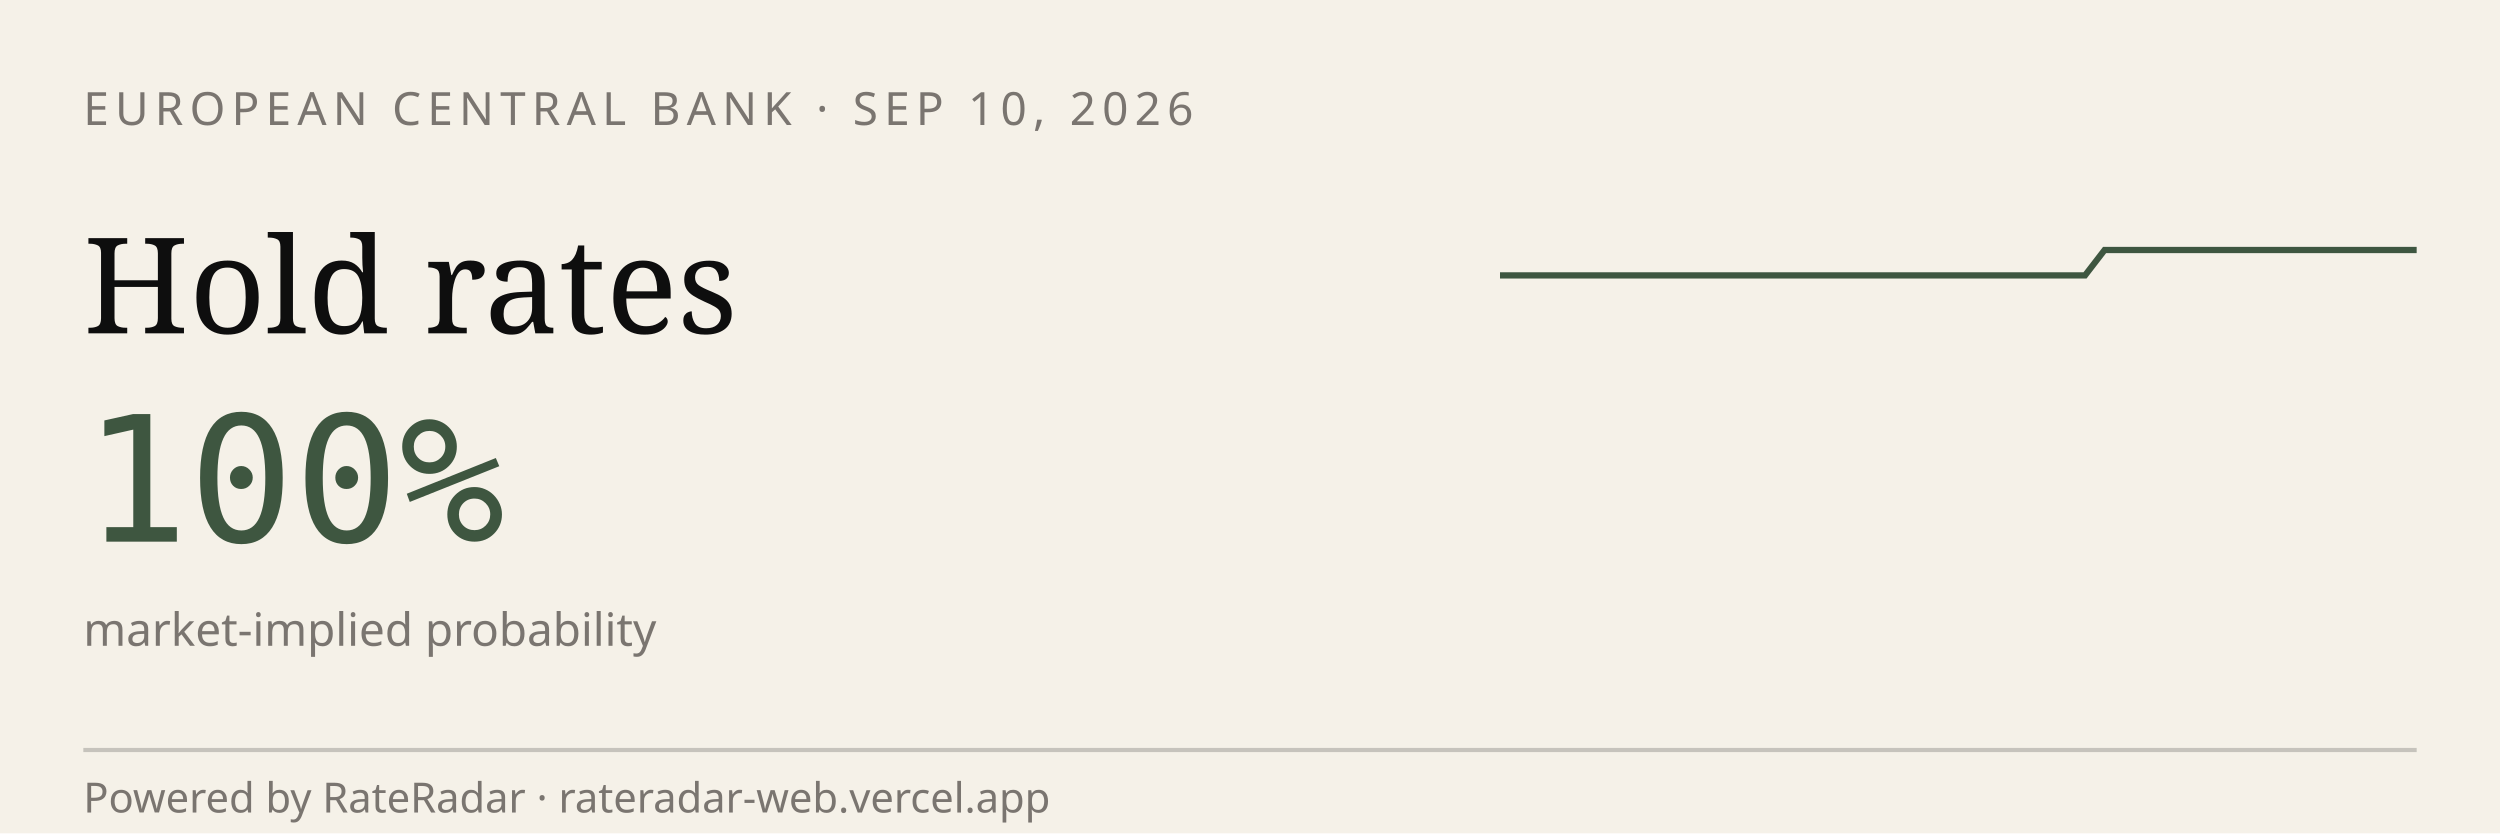
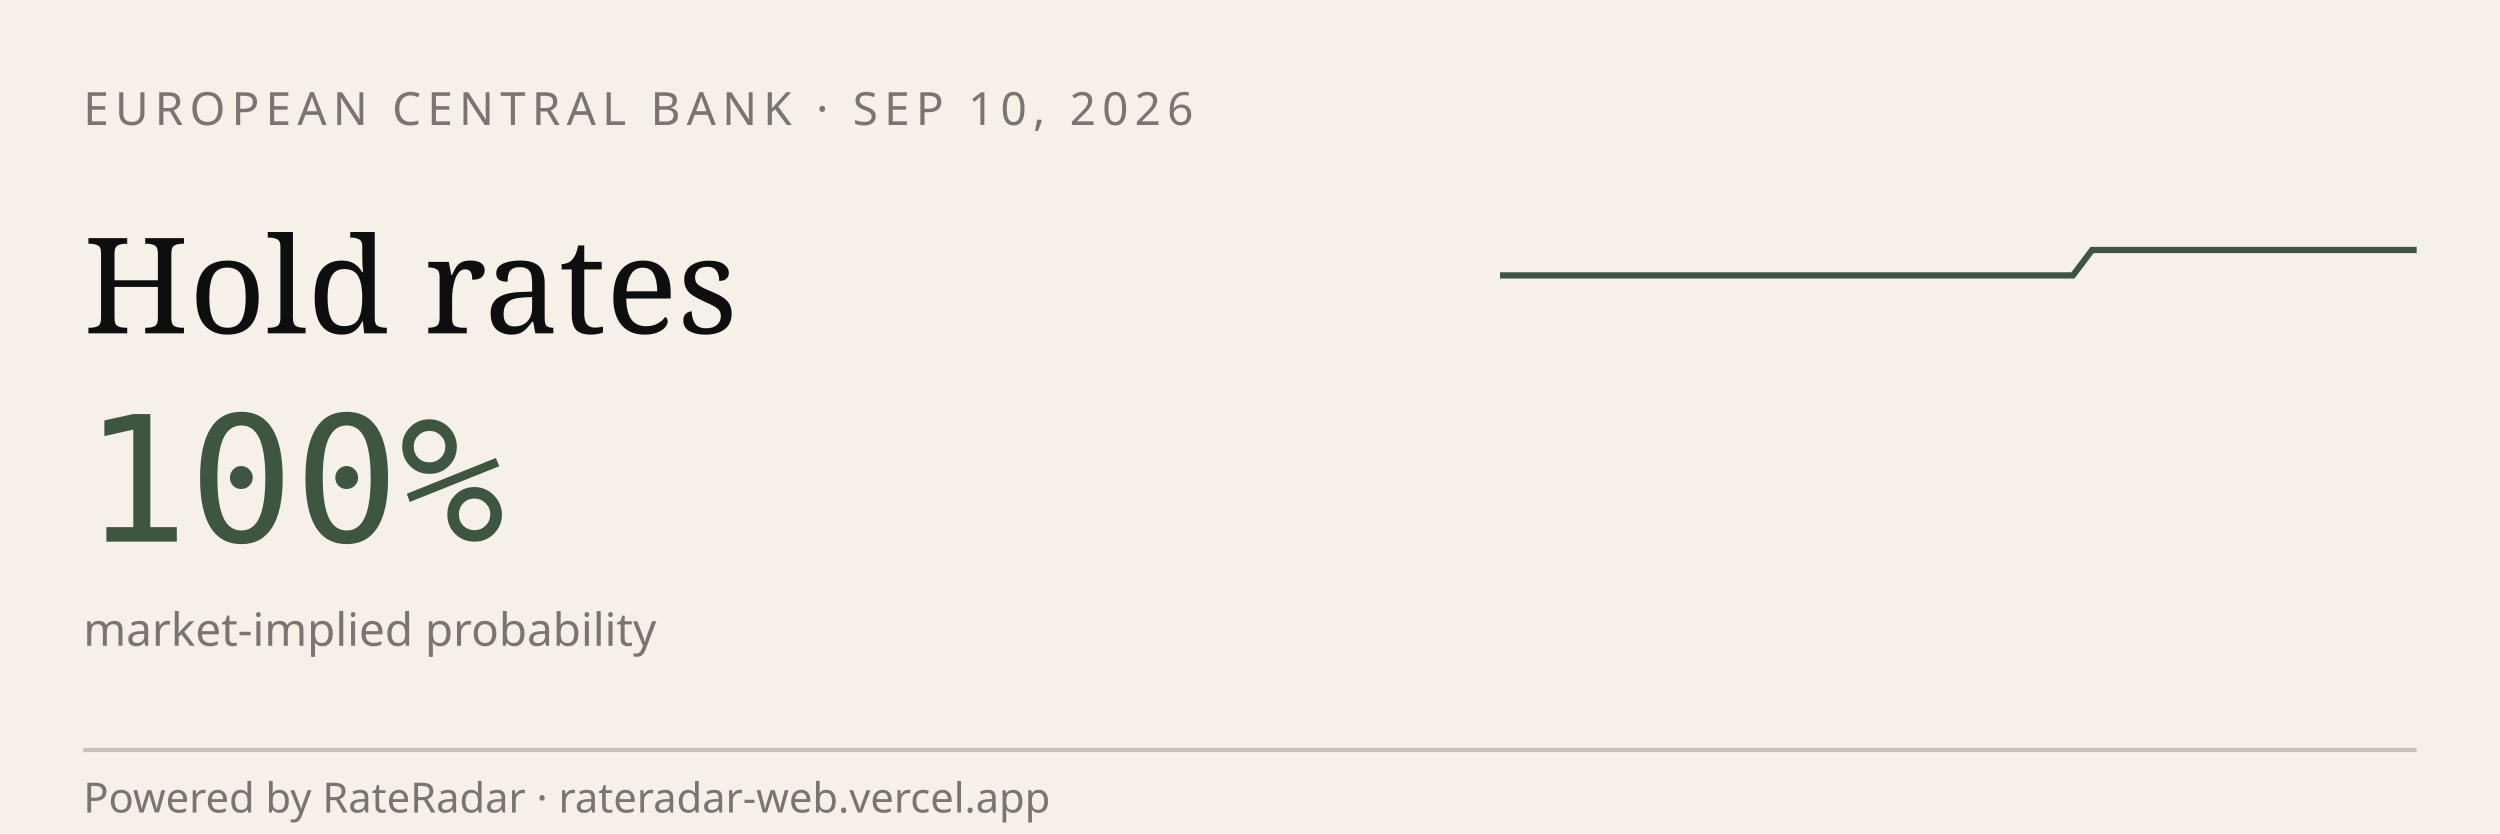
<svg xmlns="http://www.w3.org/2000/svg" viewBox="0 0 600 200" width="600" height="200" role="img" aria-label="RateRadar live odds for ECB 2026-09-10">
  <rect width="600" height="200" fill="#F5F1E8" />
  <text x="20" y="30" font-family="sans-serif" font-size="11" letter-spacing="1.5" fill="#7A7570">EUROPEAN CENTRAL BANK · SEP 10, 2026</text>
  <text x="20" y="80" font-family="Georgia, serif" font-size="32" fill="#0E0E0E">Hold rates</text>
  <text x="20" y="130" font-family="monospace" font-size="42" fill="#3E5640">100%</text>
  <text x="20" y="155" font-family="sans-serif" font-size="11" fill="#7A7570">market-implied probability</text>
-   <path d="M 360.0,66.1 L 364.7,66.1 L 369.4,66.1 L 374.0,66.1 L 378.7,66.1 L 383.4,66.1 L 388.1,66.1 L 392.8,66.1 L 397.4,66.1 L 402.1,66.1 L 406.8,66.1 L 411.5,66.1 L 416.2,66.1 L 420.9,66.1 L 425.5,66.1 L 430.2,66.1 L 434.9,66.1 L 439.6,66.1 L 444.3,66.1 L 448.9,66.1 L 453.6,66.1 L 458.3,66.1 L 463.0,66.1 L 467.7,66.1 L 472.3,66.1 L 477.0,66.1 L 481.7,66.1 L 486.4,66.1 L 491.1,66.1 L 495.7,66.1 L 500.4,66.1 L 505.1,60.0 L 509.8,60.0 L 514.5,60.0 L 519.1,60.0 L 523.8,60.0 L 528.5,60.0 L 533.2,60.0 L 537.9,60.0 L 542.6,60.0 L 547.2,60.0 L 551.9,60.0 L 556.6,60.0 L 561.3,60.0 L 566.0,60.0 L 570.6,60.0 L 575.3,60.0 L 580.0,60.0" stroke="#3E5640" stroke-width="1.5" fill="none" />
+   <path d="M 360.0,66.1 L 364.6,66.1 L 369.2,66.1 L 373.8,66.1 L 378.3,66.1 L 382.9,66.1 L 387.5,66.1 L 392.1,66.1 L 396.7,66.1 L 401.2,66.1 L 405.8,66.1 L 410.4,66.1 L 415.0,66.1 L 419.6,66.1 L 424.2,66.1 L 428.8,66.1 L 433.3,66.1 L 437.9,66.1 L 442.5,66.1 L 447.1,66.1 L 451.7,66.1 L 456.2,66.1 L 460.8,66.1 L 465.4,66.1 L 470.0,66.1 L 474.6,66.1 L 479.2,66.1 L 483.8,66.1 L 488.3,66.1 L 492.9,66.1 L 497.5,66.1 L 502.1,60.0 L 506.7,60.0 L 511.2,60.0 L 515.8,60.0 L 520.4,60.0 L 525.0,60.0 L 529.6,60.0 L 534.2,60.0 L 538.8,60.0 L 543.3,60.0 L 547.9,60.0 L 552.5,60.0 L 557.1,60.0 L 561.7,60.0 L 566.2,60.0 L 570.8,60.0 L 575.4,60.0 L 580.0,60.0" stroke="#3E5640" stroke-width="1.5" fill="none" />
  <line x1="20" y1="180" x2="580" y2="180" stroke="#0E0E0E33" />
  <text x="20" y="195" font-family="sans-serif" font-size="10" fill="#7A7570">Powered by RateRadar · rateradar-web.vercel.app</text>
</svg>
